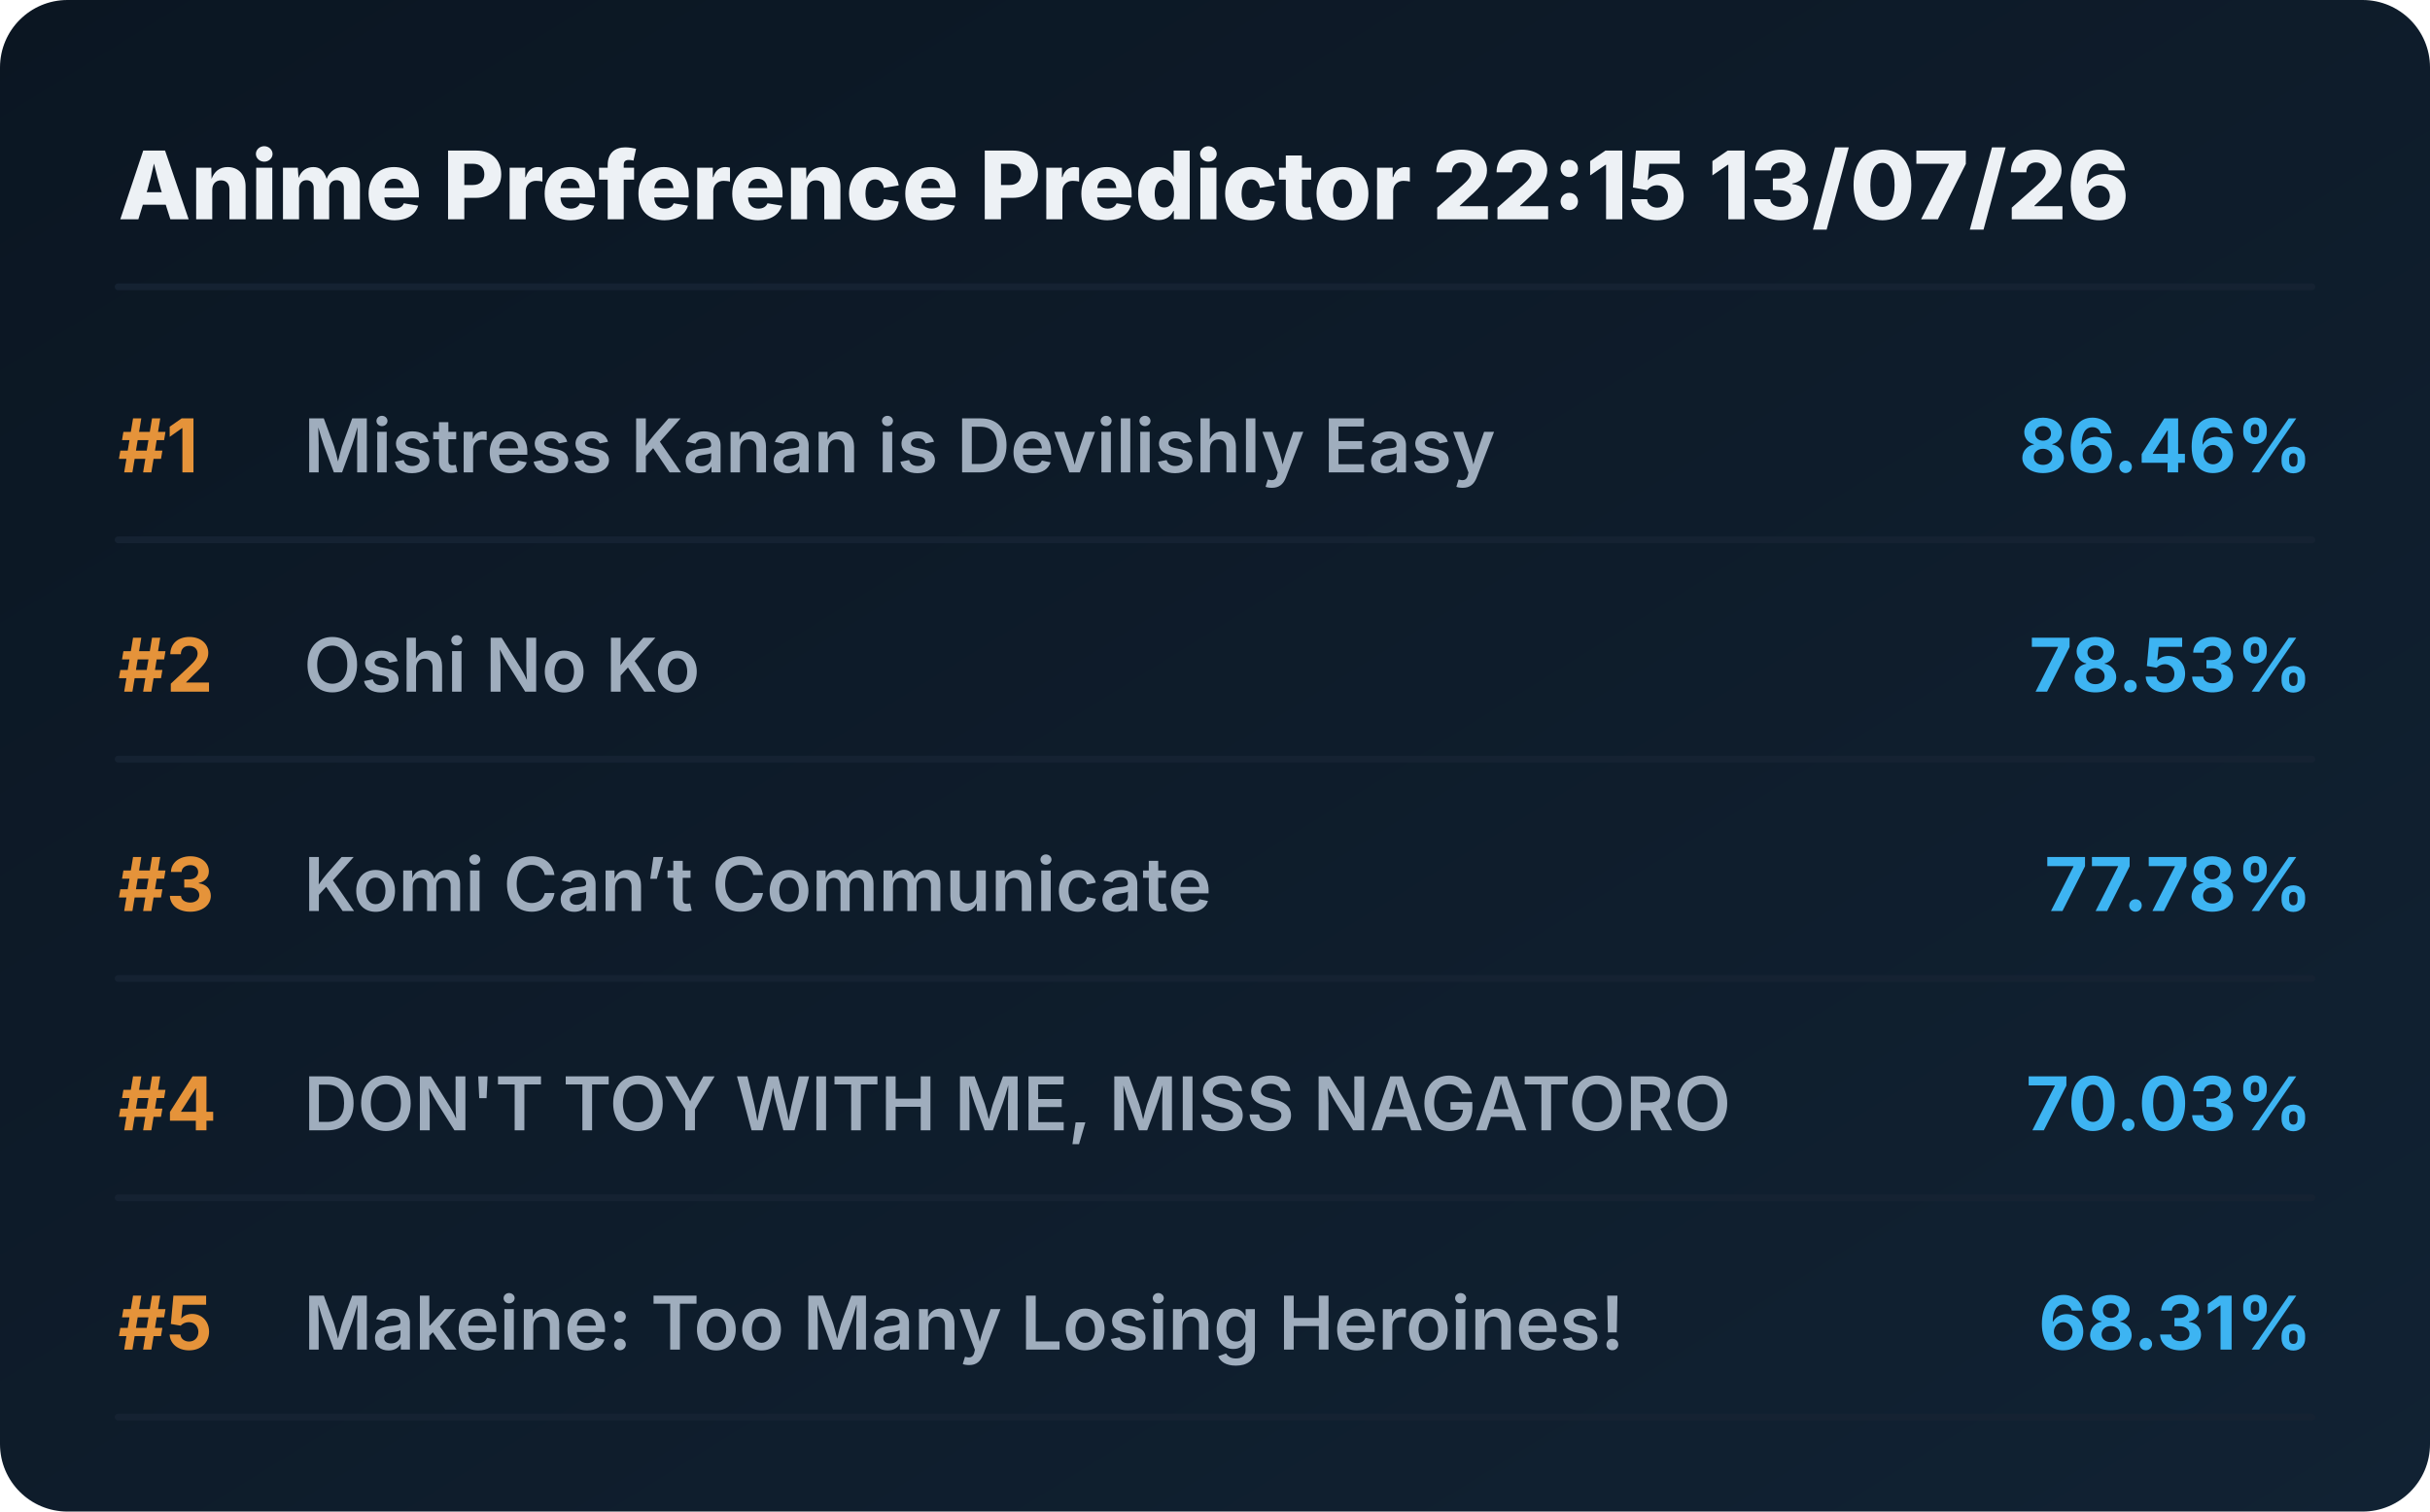
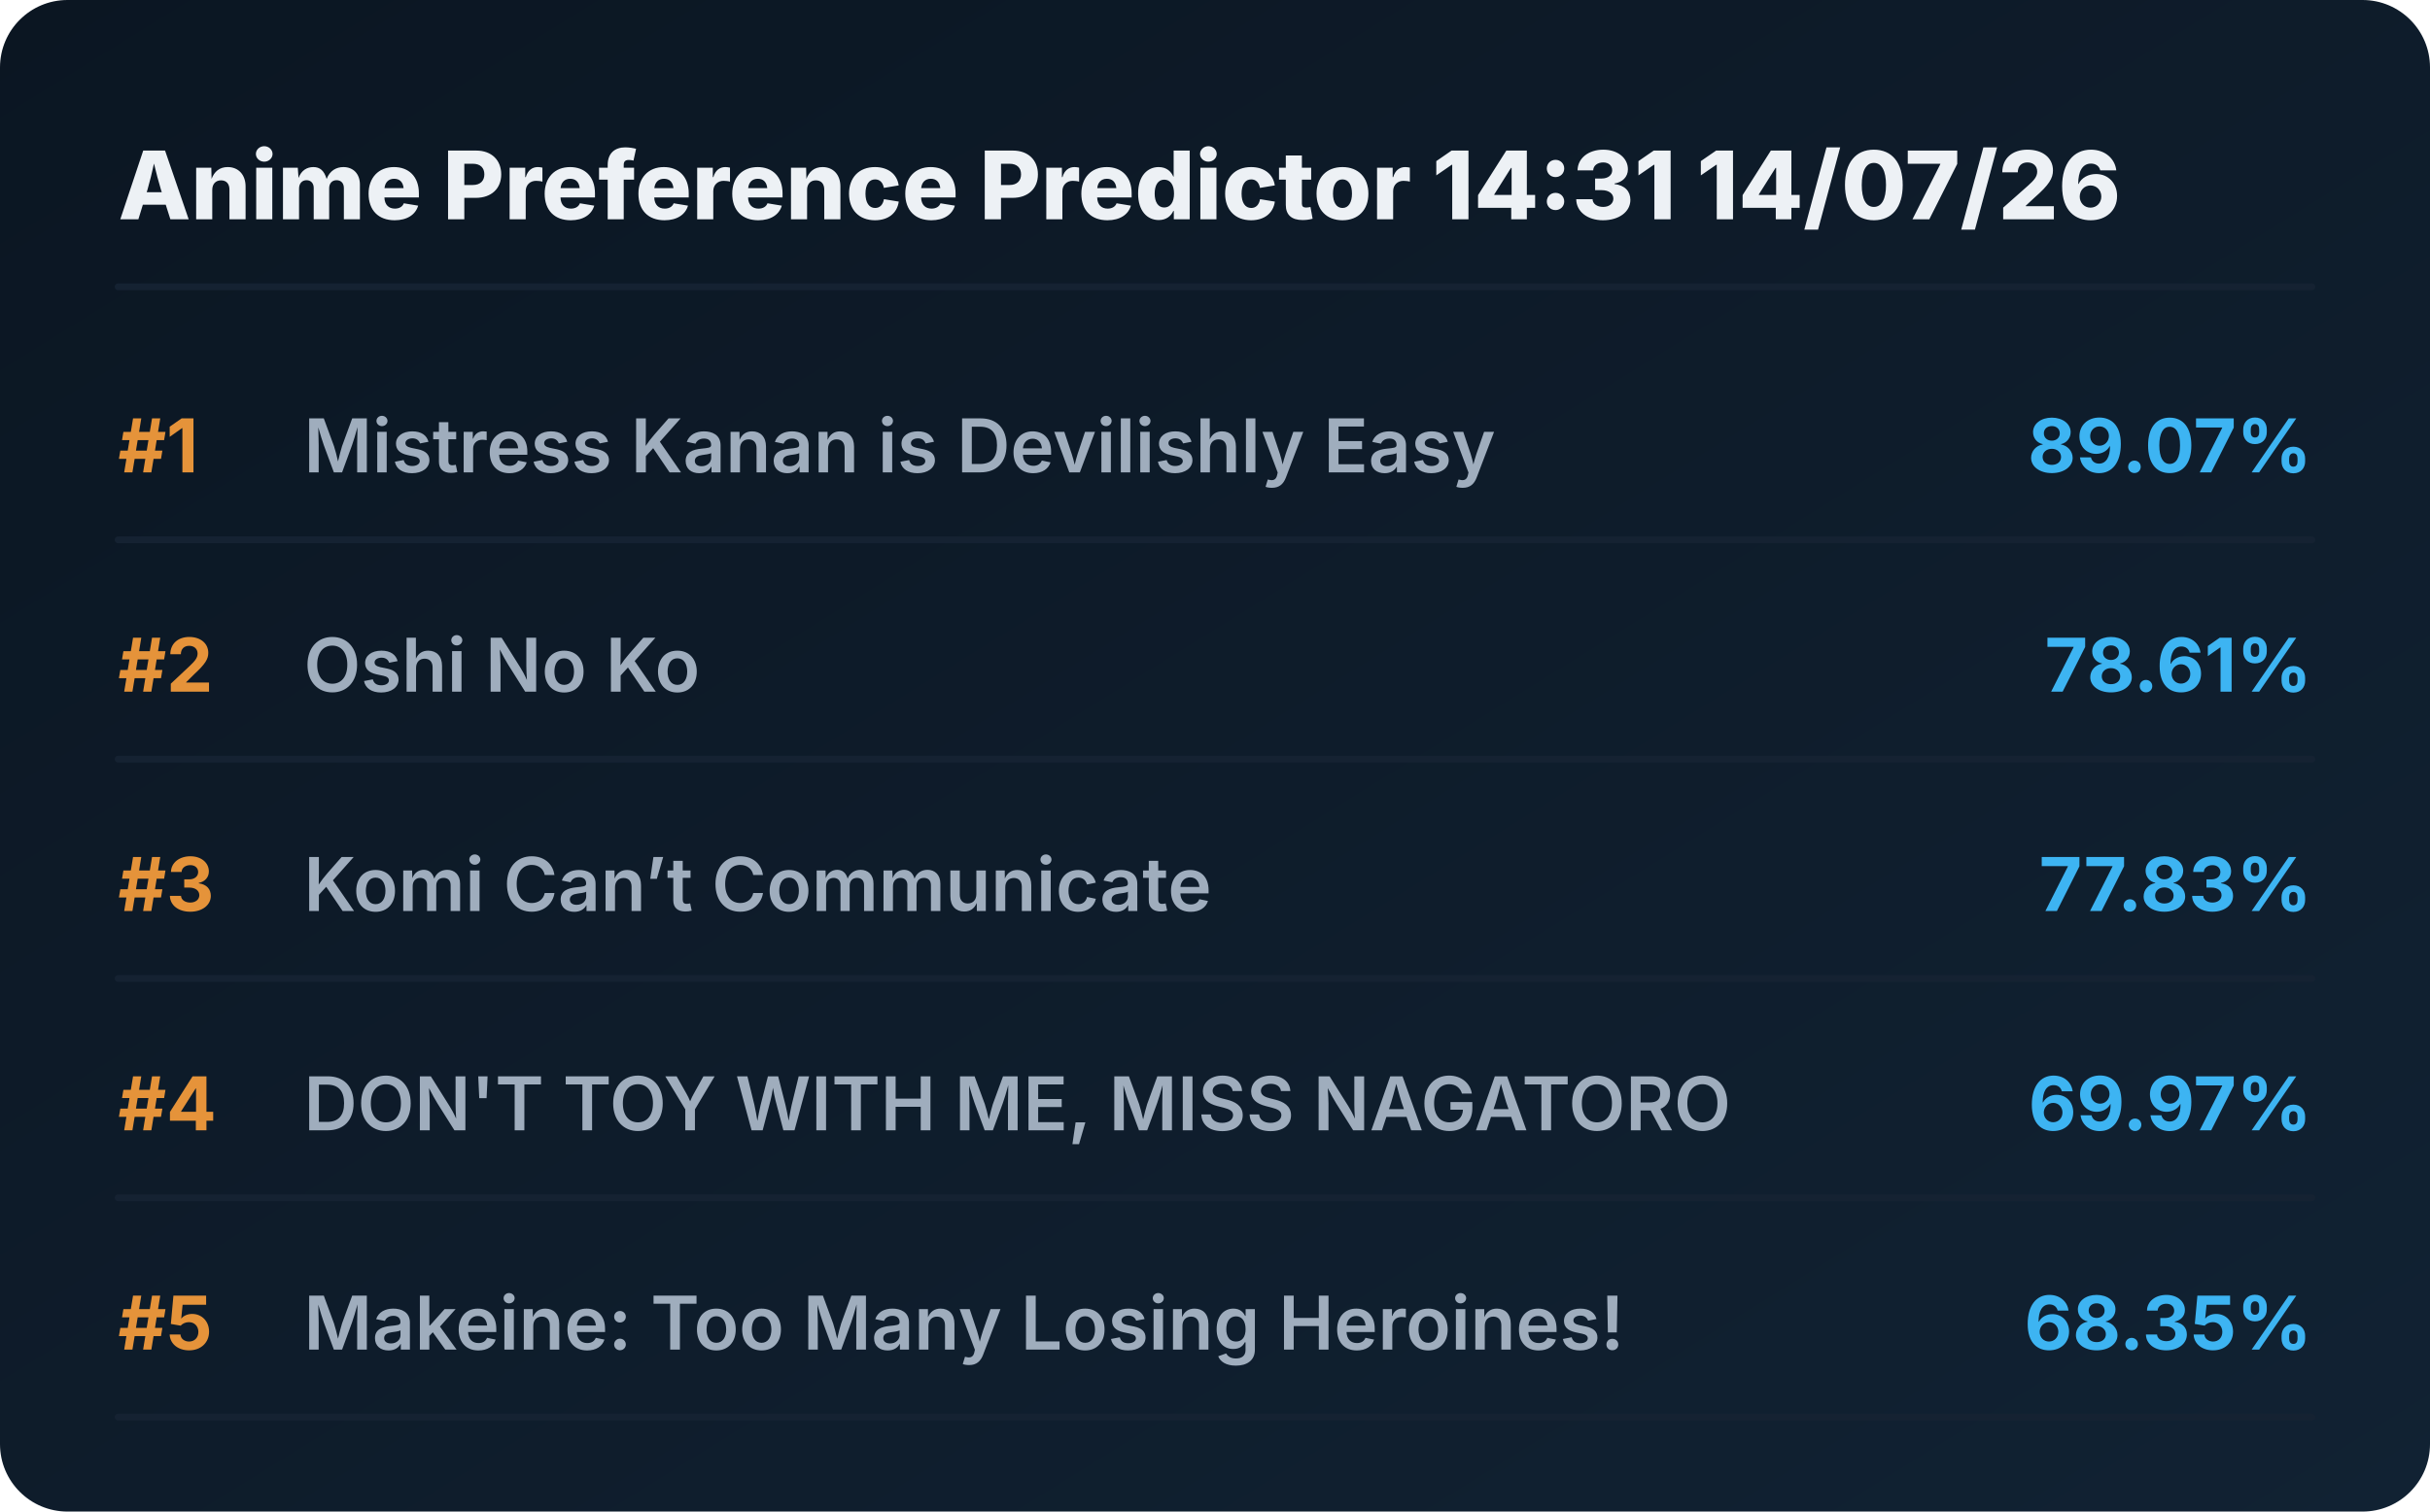
<svg xmlns="http://www.w3.org/2000/svg" viewBox="0 0 720 448" preserveAspectRatio="xMidYMid meet" style="width: 100%; height: auto; max-width: 720px;">
  <defs>
    <linearGradient id="boxGrad" x1="0%" y1="0%" x2="100%" y2="100%">
      <stop offset="0%" stop-color="#0b1622" />
      <stop offset="100%" stop-color="#112233" />
    </linearGradient>
    <clipPath id="titleClip">
      <rect x="90" y="0" width="510" height="100%" />
    </clipPath>
  </defs>
  <style>
    .bg { fill: url(#boxGrad); rx: 20px; }
    .header { font-family: 'Overpass', 'Inter', system-ui, sans-serif; font-weight: 800; font-size: 28px; fill: #edf1f5; }
    .rank { font-family: 'Overpass', 'Inter', system-ui, sans-serif; font-weight: 700; font-size: 22px; fill: #e5933a; }
    .title { font-family: 'Overpass', 'Inter', system-ui, sans-serif; font-weight: 600; font-size: 22px; fill: #9fadbd; }
    .score { font-family: 'Overpass', 'Inter', system-ui, sans-serif; font-weight: 700; font-size: 22px; fill: #3db4f2; }
    .line { stroke: #152232; stroke-width: 2; stroke-linecap: round; }
  </style>
  <rect class="bg" width="720" height="448" />
-   <text x="35" y="65" class="header">Anime Preference Predictor 22:15 13/07/26</text>
+   <text x="35" y="65" class="header">Anime Preference Predictor 14:31 14/07/26</text>
  <line x1="35" y1="85" x2="685" y2="85" class="line" />
  <g transform="translate(0, 0)">
    <text x="35" y="140" class="rank">#1</text>
    <text x="90" y="140" class="title">Mistress Kanan is Devilishly Easy</text>
-     <text x="685" y="140" class="score" text-anchor="end">86.46%</text>
+     <text x="685" y="140" class="score" text-anchor="end">89.07%</text>
    <line x1="35" y1="160" x2="685" y2="160" class="line" />
  </g>
  <g transform="translate(0, 65)">
    <text x="35" y="140" class="rank">#2</text>
    <text x="90" y="140" class="title">Oshi No Ko</text>
-     <text x="685" y="140" class="score" text-anchor="end">78.53%</text>
+     <text x="685" y="140" class="score" text-anchor="end">78.61%</text>
    <line x1="35" y1="160" x2="685" y2="160" class="line" />
  </g>
  <g transform="translate(0, 130)">
    <text x="35" y="140" class="rank">#3</text>
    <text x="90" y="140" class="title">Komi Can’t Communicate</text>
-     <text x="685" y="140" class="score" text-anchor="end">77.78%</text>
+     <text x="685" y="140" class="score" text-anchor="end">77.83%</text>
    <line x1="35" y1="160" x2="685" y2="160" class="line" />
  </g>
  <g transform="translate(0, 195)">
    <text x="35" y="140" class="rank">#4</text>
    <text x="90" y="140" class="title">DON'T TOY WITH ME, MISS NAGATORO</text>
-     <text x="685" y="140" class="score" text-anchor="end">70.03%</text>
+     <text x="685" y="140" class="score" text-anchor="end">69.97%</text>
    <line x1="35" y1="160" x2="685" y2="160" class="line" />
  </g>
  <g transform="translate(0, 260)">
    <text x="35" y="140" class="rank">#5</text>
    <text x="90" y="140" class="title">Makeine: Too Many Losing Heroines!</text>
-     <text x="685" y="140" class="score" text-anchor="end">68.31%</text>
+     <text x="685" y="140" class="score" text-anchor="end">68.35%</text>
    <line x1="35" y1="160" x2="685" y2="160" class="line" />
  </g>
</svg>
